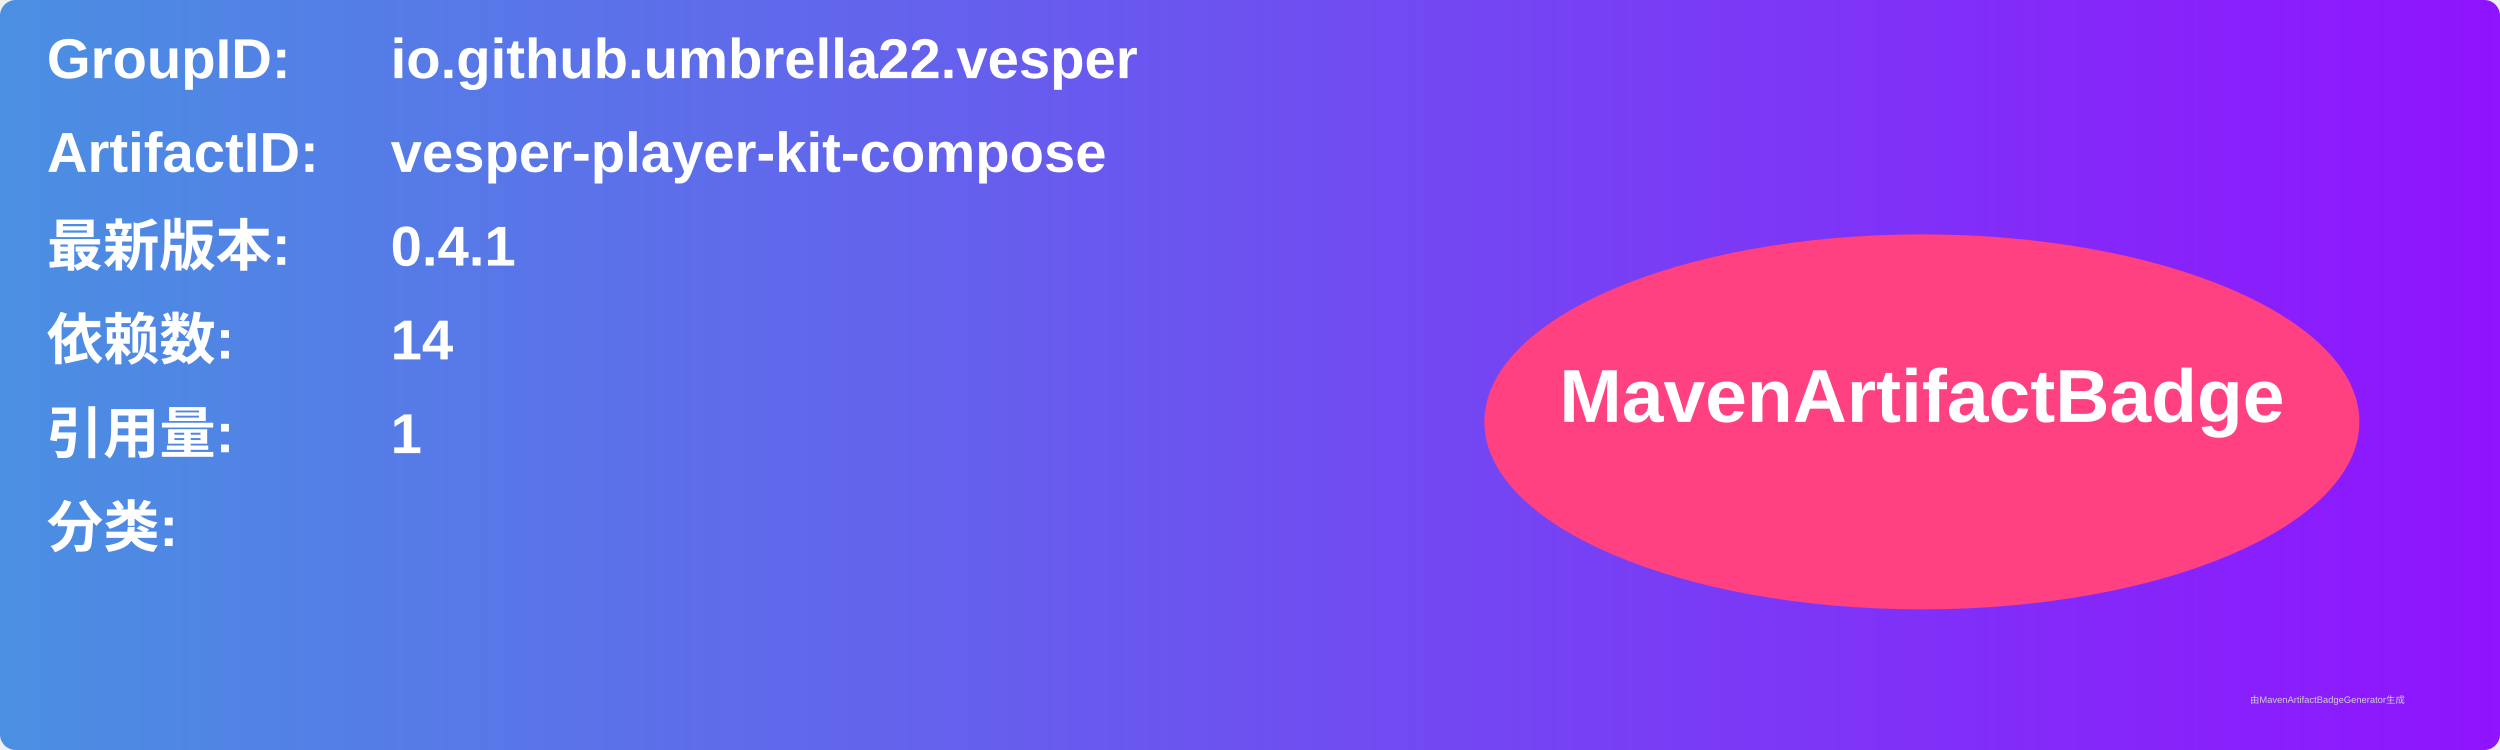
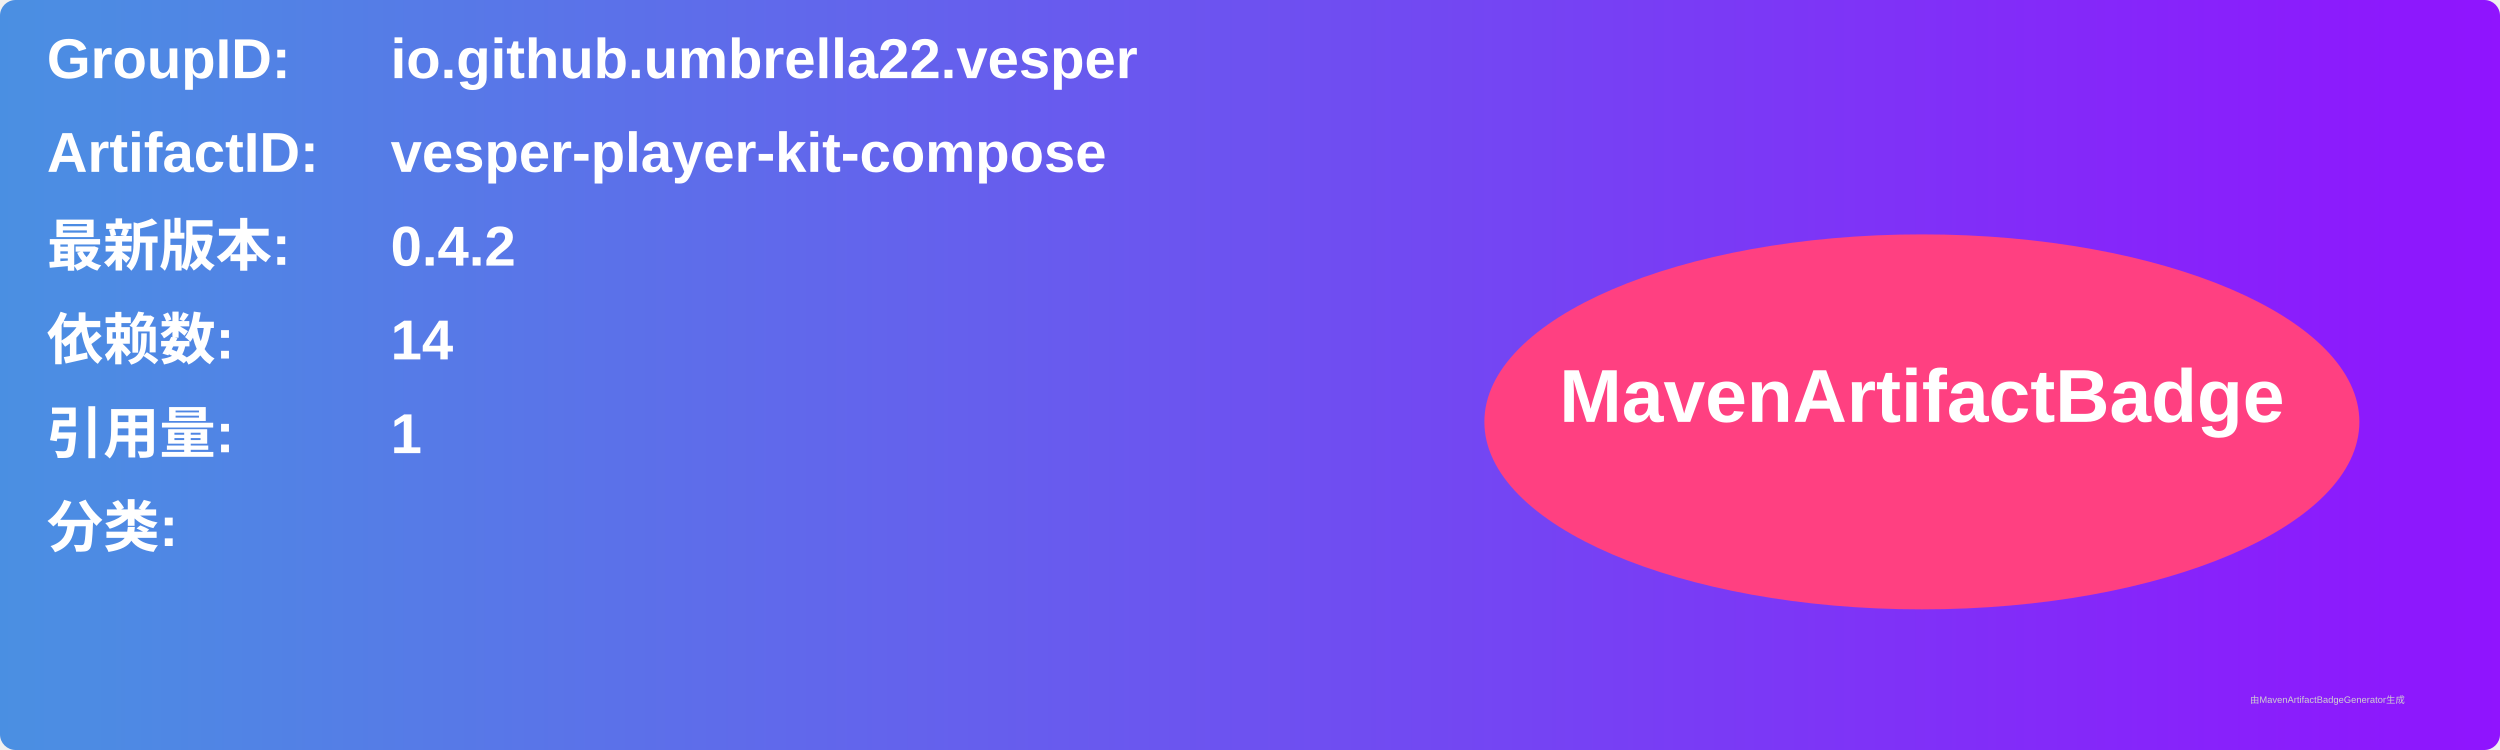
<svg xmlns="http://www.w3.org/2000/svg" width="800" height="240" viewBox="0 0 800 240">
  <linearGradient id="grad" x1="0%" y1="0%" x2="100%" y2="0%">
    <stop offset="0%" stop-color="#4a90e2" />
    <stop offset="100%" stop-color="#9013fe" />
  </linearGradient>
  <rect width="100%" height="100%" rx="5" ry="5" fill="url(#grad)" />
  <g transform="translate(15, 15)">
    <text x="0" y="10" font-family="Arial" font-size="18" fill="white" font-weight="bold" width="260">GroupID:</text>
    <text x="110" y="10" font-family="Arial" font-size="18" fill="white" font-weight="bold" width="460">io.github.umbrella22.vesper</text>
    <text x="0" y="40" font-family="Arial" font-size="18" fill="white" font-weight="bold" width="260">ArtifactID:</text>
    <text x="110" y="40" font-family="Arial" font-size="18" fill="white" font-weight="bold" width="460">vesper-player-kit-compose</text>
    <text x="0" y="70" font-family="Arial" font-size="18" fill="white" font-weight="bold">最新版本:</text>
    <text x="110" y="70" font-family="Arial" font-size="18" fill="white" font-weight="bold">
-       <tspan font-weight="bold">0.4.1</tspan>
+       <tspan font-weight="bold">0.4.2</tspan>
    </text>
    <text x="0" y="100" font-family="Arial" font-size="18" fill="white" font-weight="bold">依赖数: </text>
    <text x="110" y="100" font-family="Arial" font-size="18" fill="white">
      <tspan font-weight="bold">14</tspan>
    </text>
    <text x="0" y="130" font-family="Arial" font-size="18" fill="white" font-weight="bold">引用量: </text>
    <text x="110" y="130" font-family="Arial" font-size="18" fill="white">
      <tspan font-weight="bold">1</tspan>
    </text>
    <text x="0" y="160" font-family="Arial" font-size="18" fill="white" font-weight="bold">分类:</text>
    <text x="10" y="190" font-family="Arial" font-size="10" fill="white">
      <tspan font-weight="bold" />
    </text>
    <ellipse cx="600" cy="120" rx="140" ry="60" fill="#ff4081" />
    <text x="600" y="120" text-anchor="middle" font-family="Arial" font-size="24" fill="white" font-weight="bold">MavenArtifactBadge</text>
  </g>
  <text x="720" y="225" font-family="Arial" font-size="3" fill="#d0d0d0">由MavenArtifactBadgeGenerator生成</text>
</svg>
